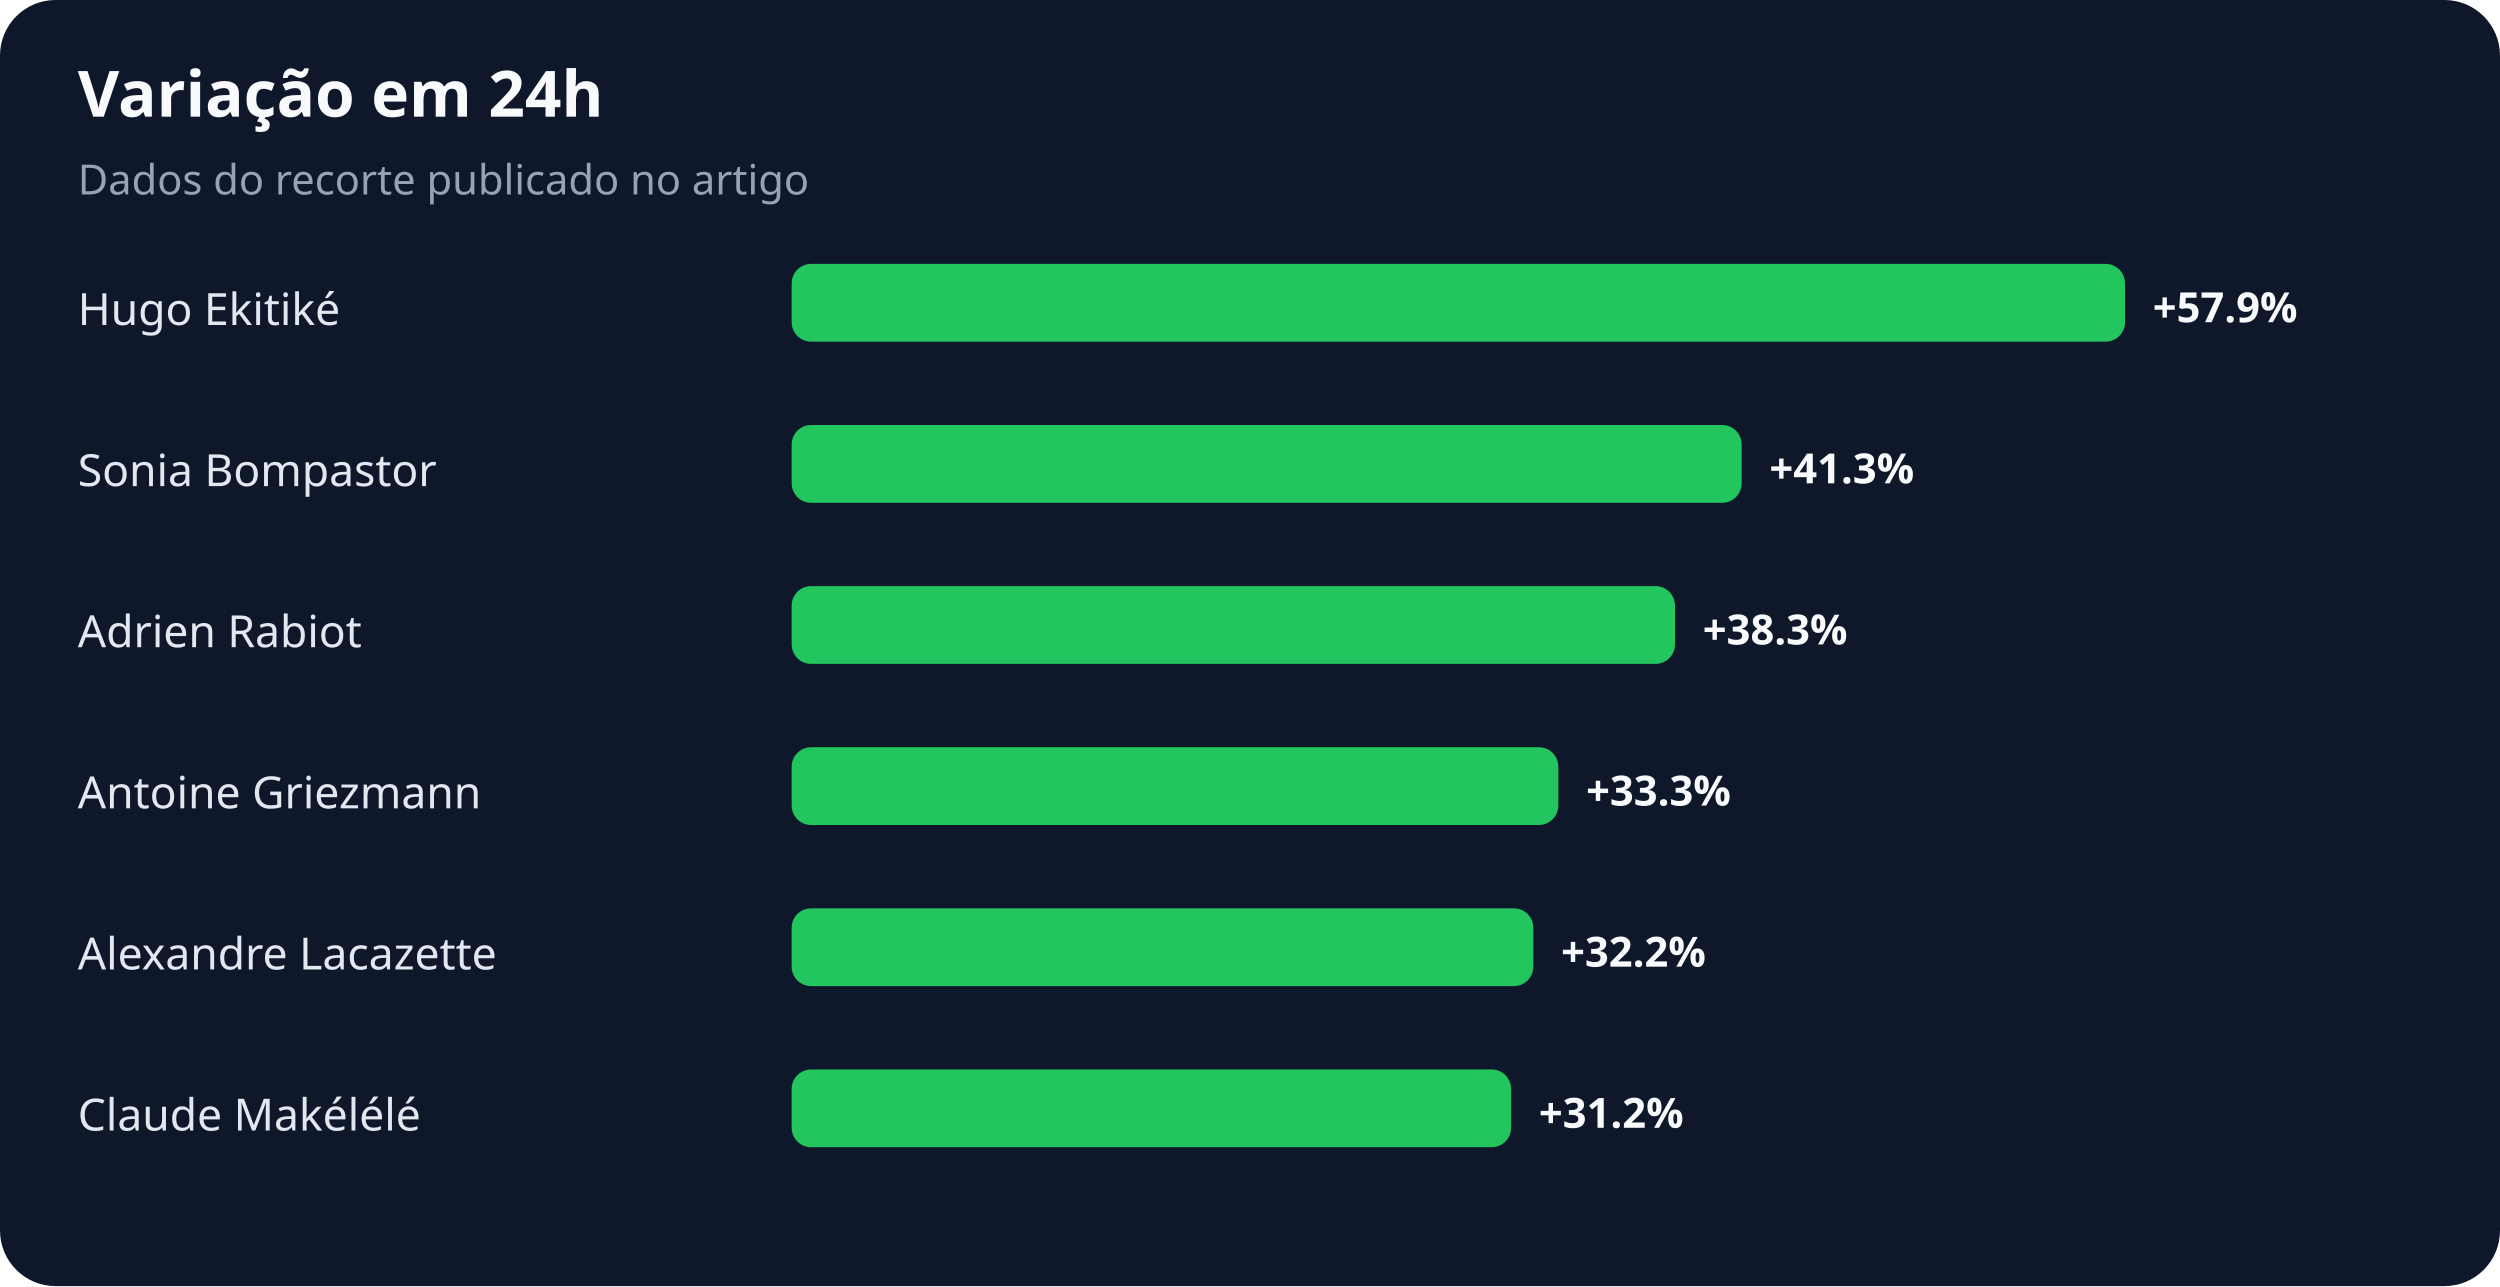
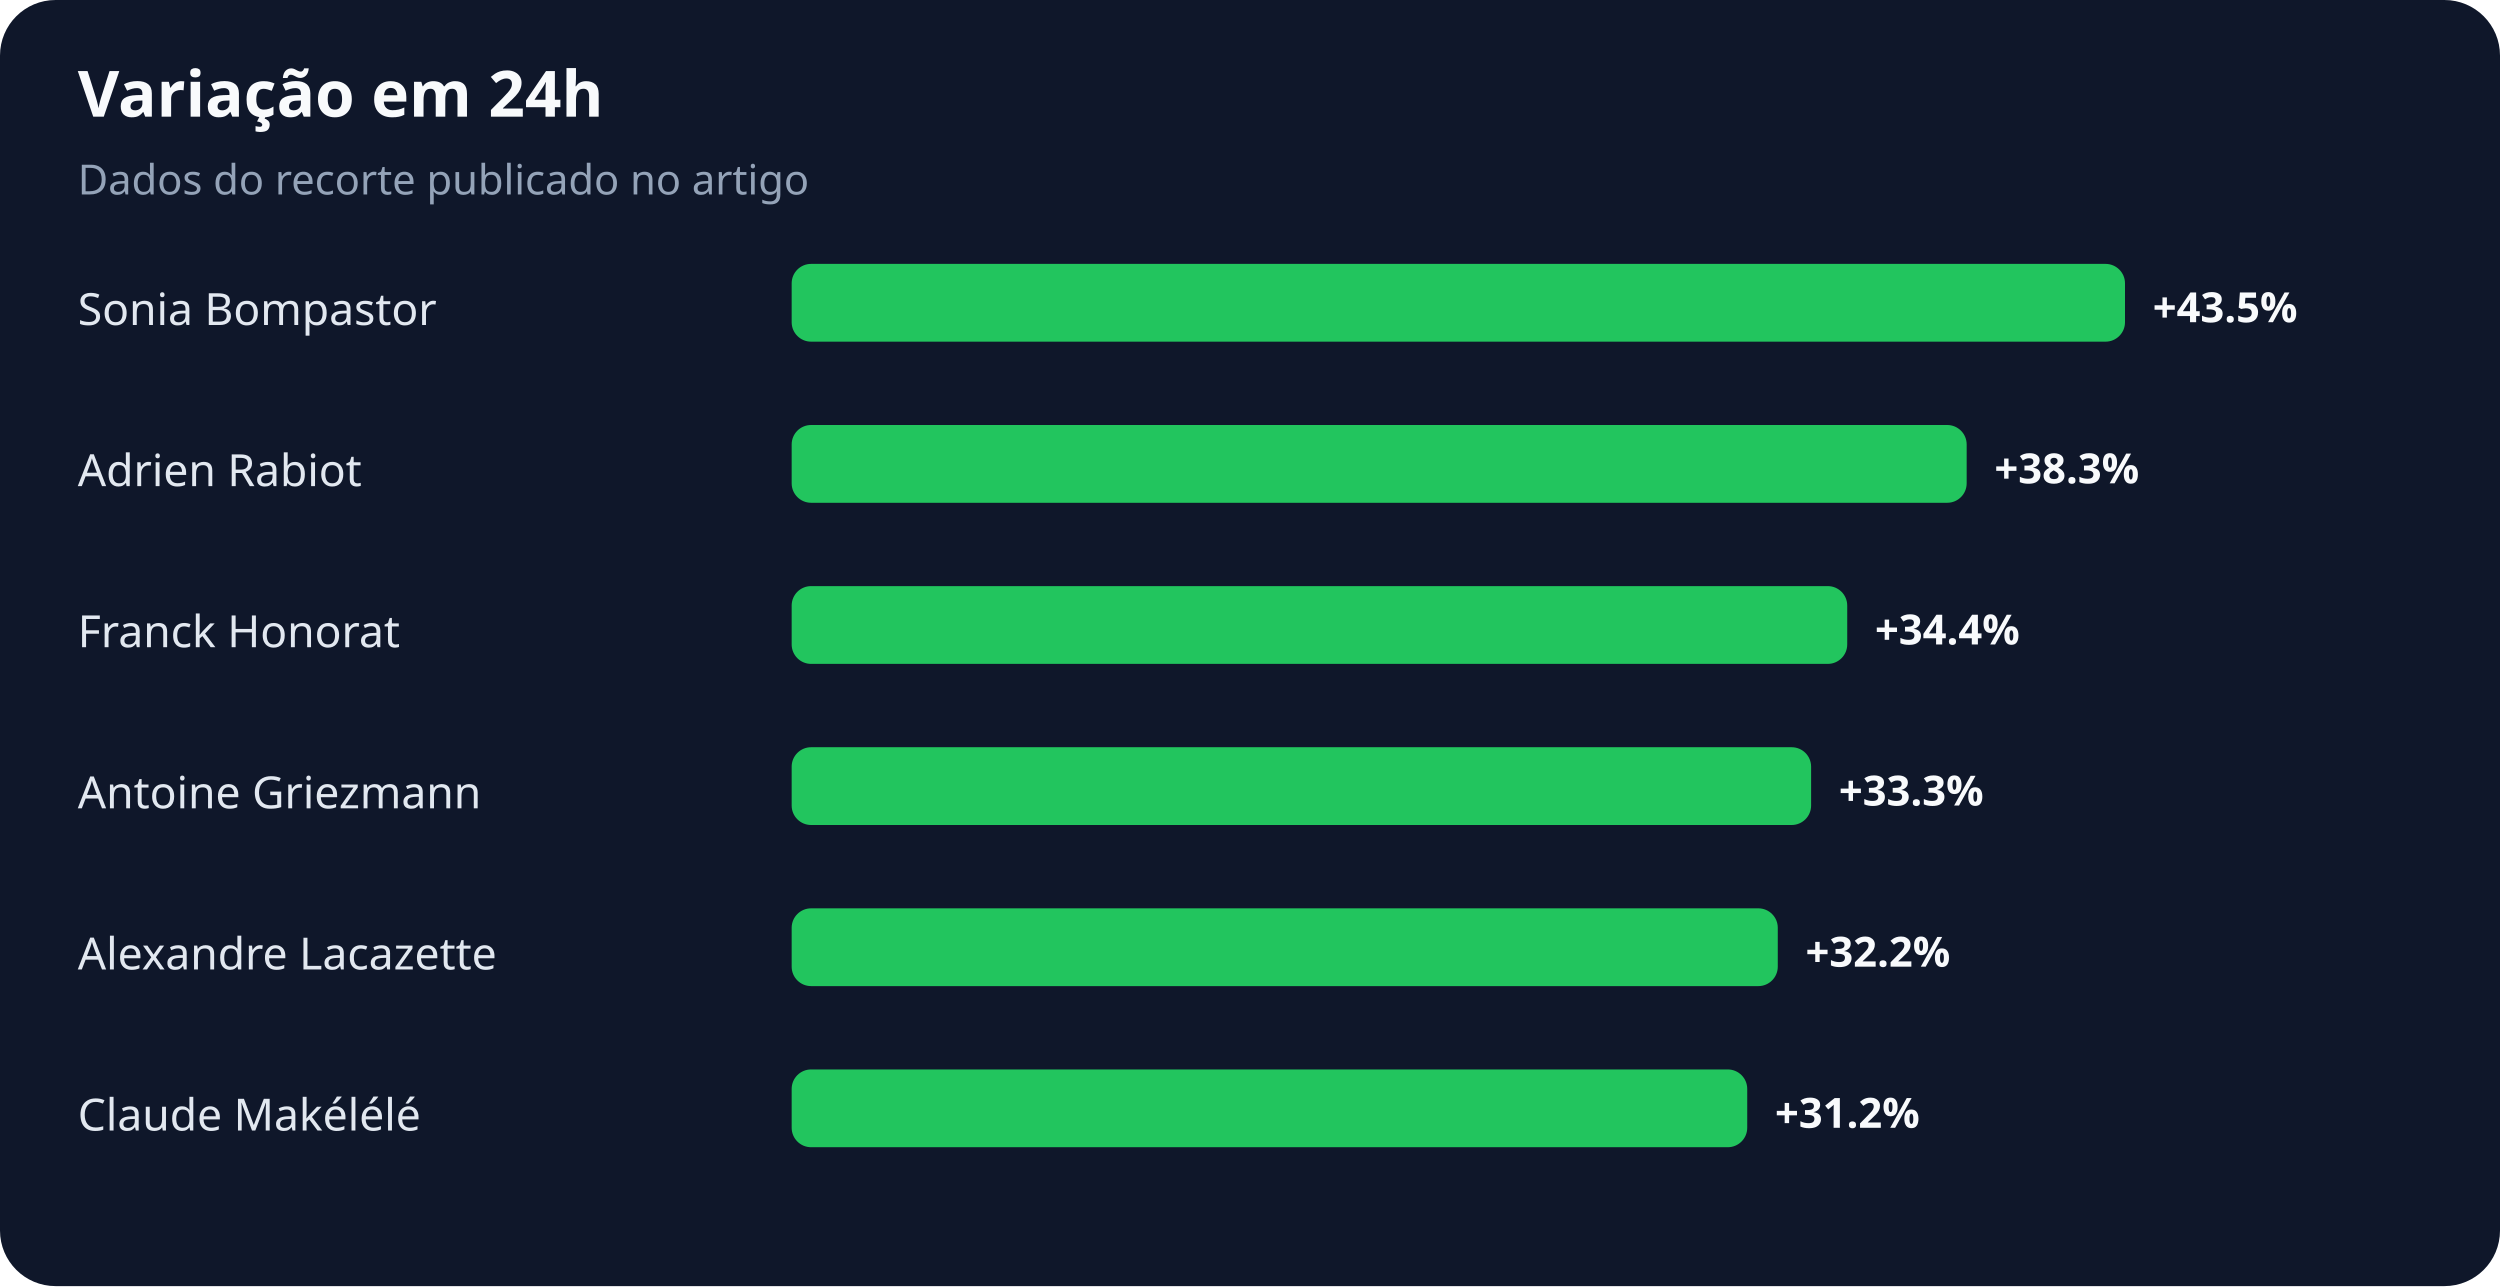
<svg xmlns="http://www.w3.org/2000/svg" width="900" height="463" viewBox="0 0 900 463" role="img" aria-labelledby="title desc">
  <rect width="100%" height="100%" rx="20" fill="#0f172a" />
  <text x="28" y="42" fill="#f8fafc" font-family="system-ui,sans-serif" font-size="23" font-weight="700">Variação em 24h</text>
  <text x="28" y="70" fill="#94a3b8" font-family="system-ui,sans-serif" font-size="15">Dados do recorte publicado no artigo</text>
-   <text x="28" y="117" fill="#e2e8f0" font-family="system-ui,sans-serif" font-size="16">Hugo Ekitiké</text>
+   <text x="28" y="117" fill="#e2e8f0" font-family="system-ui,sans-serif" font-size="16">Sonia Bompastor</text>
  <rect x="285" y="95" width="480" height="28" rx="7" fill="#22c55e" />
-   <text x="775" y="116" fill="#f8fafc" font-family="system-ui,sans-serif" font-size="15" font-weight="700">+57.9%</text>
-   <text x="28" y="175" fill="#e2e8f0" font-family="system-ui,sans-serif" font-size="16">Sonia Bompastor</text>
-   <rect x="285" y="153" width="342" height="28" rx="7" fill="#22c55e" />
-   <text x="637" y="174" fill="#f8fafc" font-family="system-ui,sans-serif" font-size="15" font-weight="700">+41.3%</text>
-   <text x="28" y="233" fill="#e2e8f0" font-family="system-ui,sans-serif" font-size="16">Adrien Rabiot</text>
-   <rect x="285" y="211" width="318" height="28" rx="7" fill="#22c55e" />
-   <text x="613" y="232" fill="#f8fafc" font-family="system-ui,sans-serif" font-size="15" font-weight="700">+38.3%</text>
+   <text x="775" y="116" fill="#f8fafc" font-family="system-ui,sans-serif" font-size="15" font-weight="700">+43.5%</text>
+   <text x="28" y="175" fill="#e2e8f0" font-family="system-ui,sans-serif" font-size="16">Adrien Rabiot</text>
+   <rect x="285" y="153" width="423" height="28" rx="7" fill="#22c55e" />
+   <text x="718" y="174" fill="#f8fafc" font-family="system-ui,sans-serif" font-size="15" font-weight="700">+38.3%</text>
+   <text x="28" y="233" fill="#e2e8f0" font-family="system-ui,sans-serif" font-size="16">Franck Honorat</text>
+   <rect x="285" y="211" width="380" height="28" rx="7" fill="#22c55e" />
+   <text x="675" y="232" fill="#f8fafc" font-family="system-ui,sans-serif" font-size="15" font-weight="700">+34.4%</text>
  <text x="28" y="291" fill="#e2e8f0" font-family="system-ui,sans-serif" font-size="16">Antoine Griezmann</text>
-   <rect x="285" y="269" width="276" height="28" rx="7" fill="#22c55e" />
-   <text x="571" y="290" fill="#f8fafc" font-family="system-ui,sans-serif" font-size="15" font-weight="700">+33.3%</text>
+   <rect x="285" y="269" width="367" height="28" rx="7" fill="#22c55e" />
+   <text x="662" y="290" fill="#f8fafc" font-family="system-ui,sans-serif" font-size="15" font-weight="700">+33.3%</text>
  <text x="28" y="349" fill="#e2e8f0" font-family="system-ui,sans-serif" font-size="16">Alexandre Lacazette</text>
-   <rect x="285" y="327" width="267" height="28" rx="7" fill="#22c55e" />
-   <text x="562" y="348" fill="#f8fafc" font-family="system-ui,sans-serif" font-size="15" font-weight="700">+32.2%</text>
+   <rect x="285" y="327" width="355" height="28" rx="7" fill="#22c55e" />
+   <text x="650" y="348" fill="#f8fafc" font-family="system-ui,sans-serif" font-size="15" font-weight="700">+32.2%</text>
  <text x="28" y="407" fill="#e2e8f0" font-family="system-ui,sans-serif" font-size="16">Claude Makélélé</text>
-   <rect x="285" y="385" width="259" height="28" rx="7" fill="#22c55e" />
-   <text x="554" y="406" fill="#f8fafc" font-family="system-ui,sans-serif" font-size="15" font-weight="700">+31.2%</text>
+   <rect x="285" y="385" width="344" height="28" rx="7" fill="#22c55e" />
+   <text x="639" y="406" fill="#f8fafc" font-family="system-ui,sans-serif" font-size="15" font-weight="700">+31.2%</text>
</svg>
